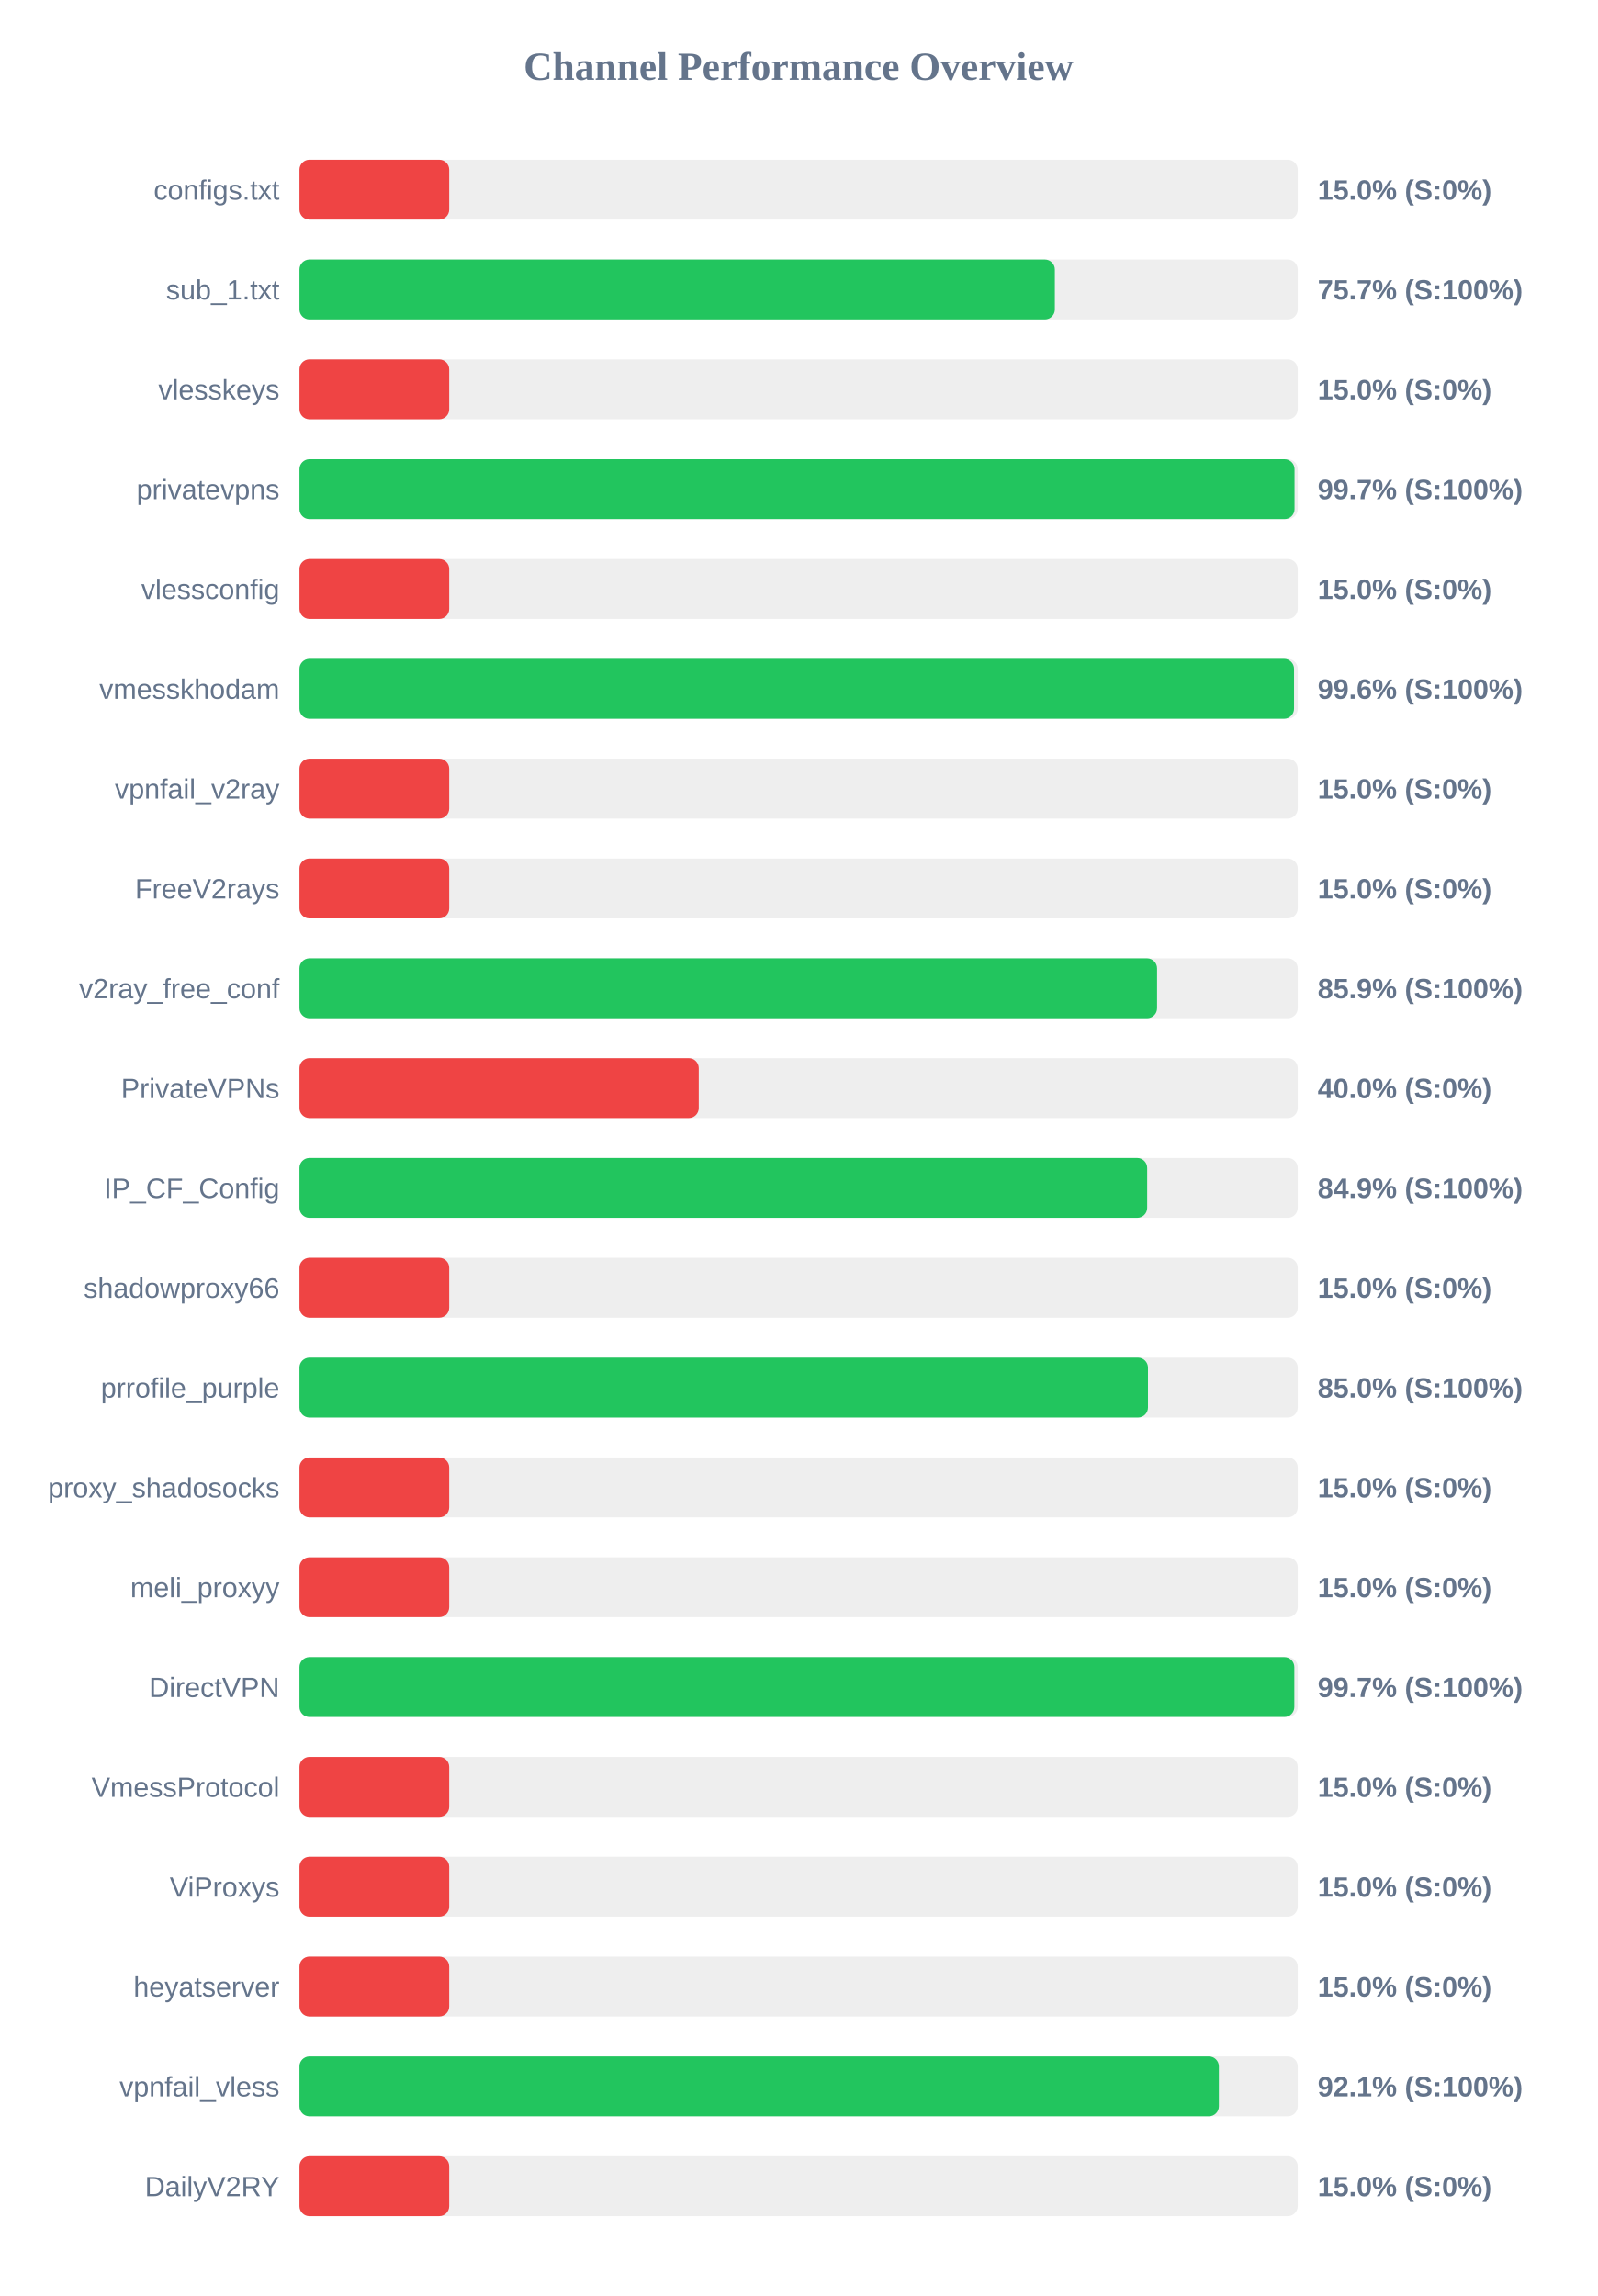
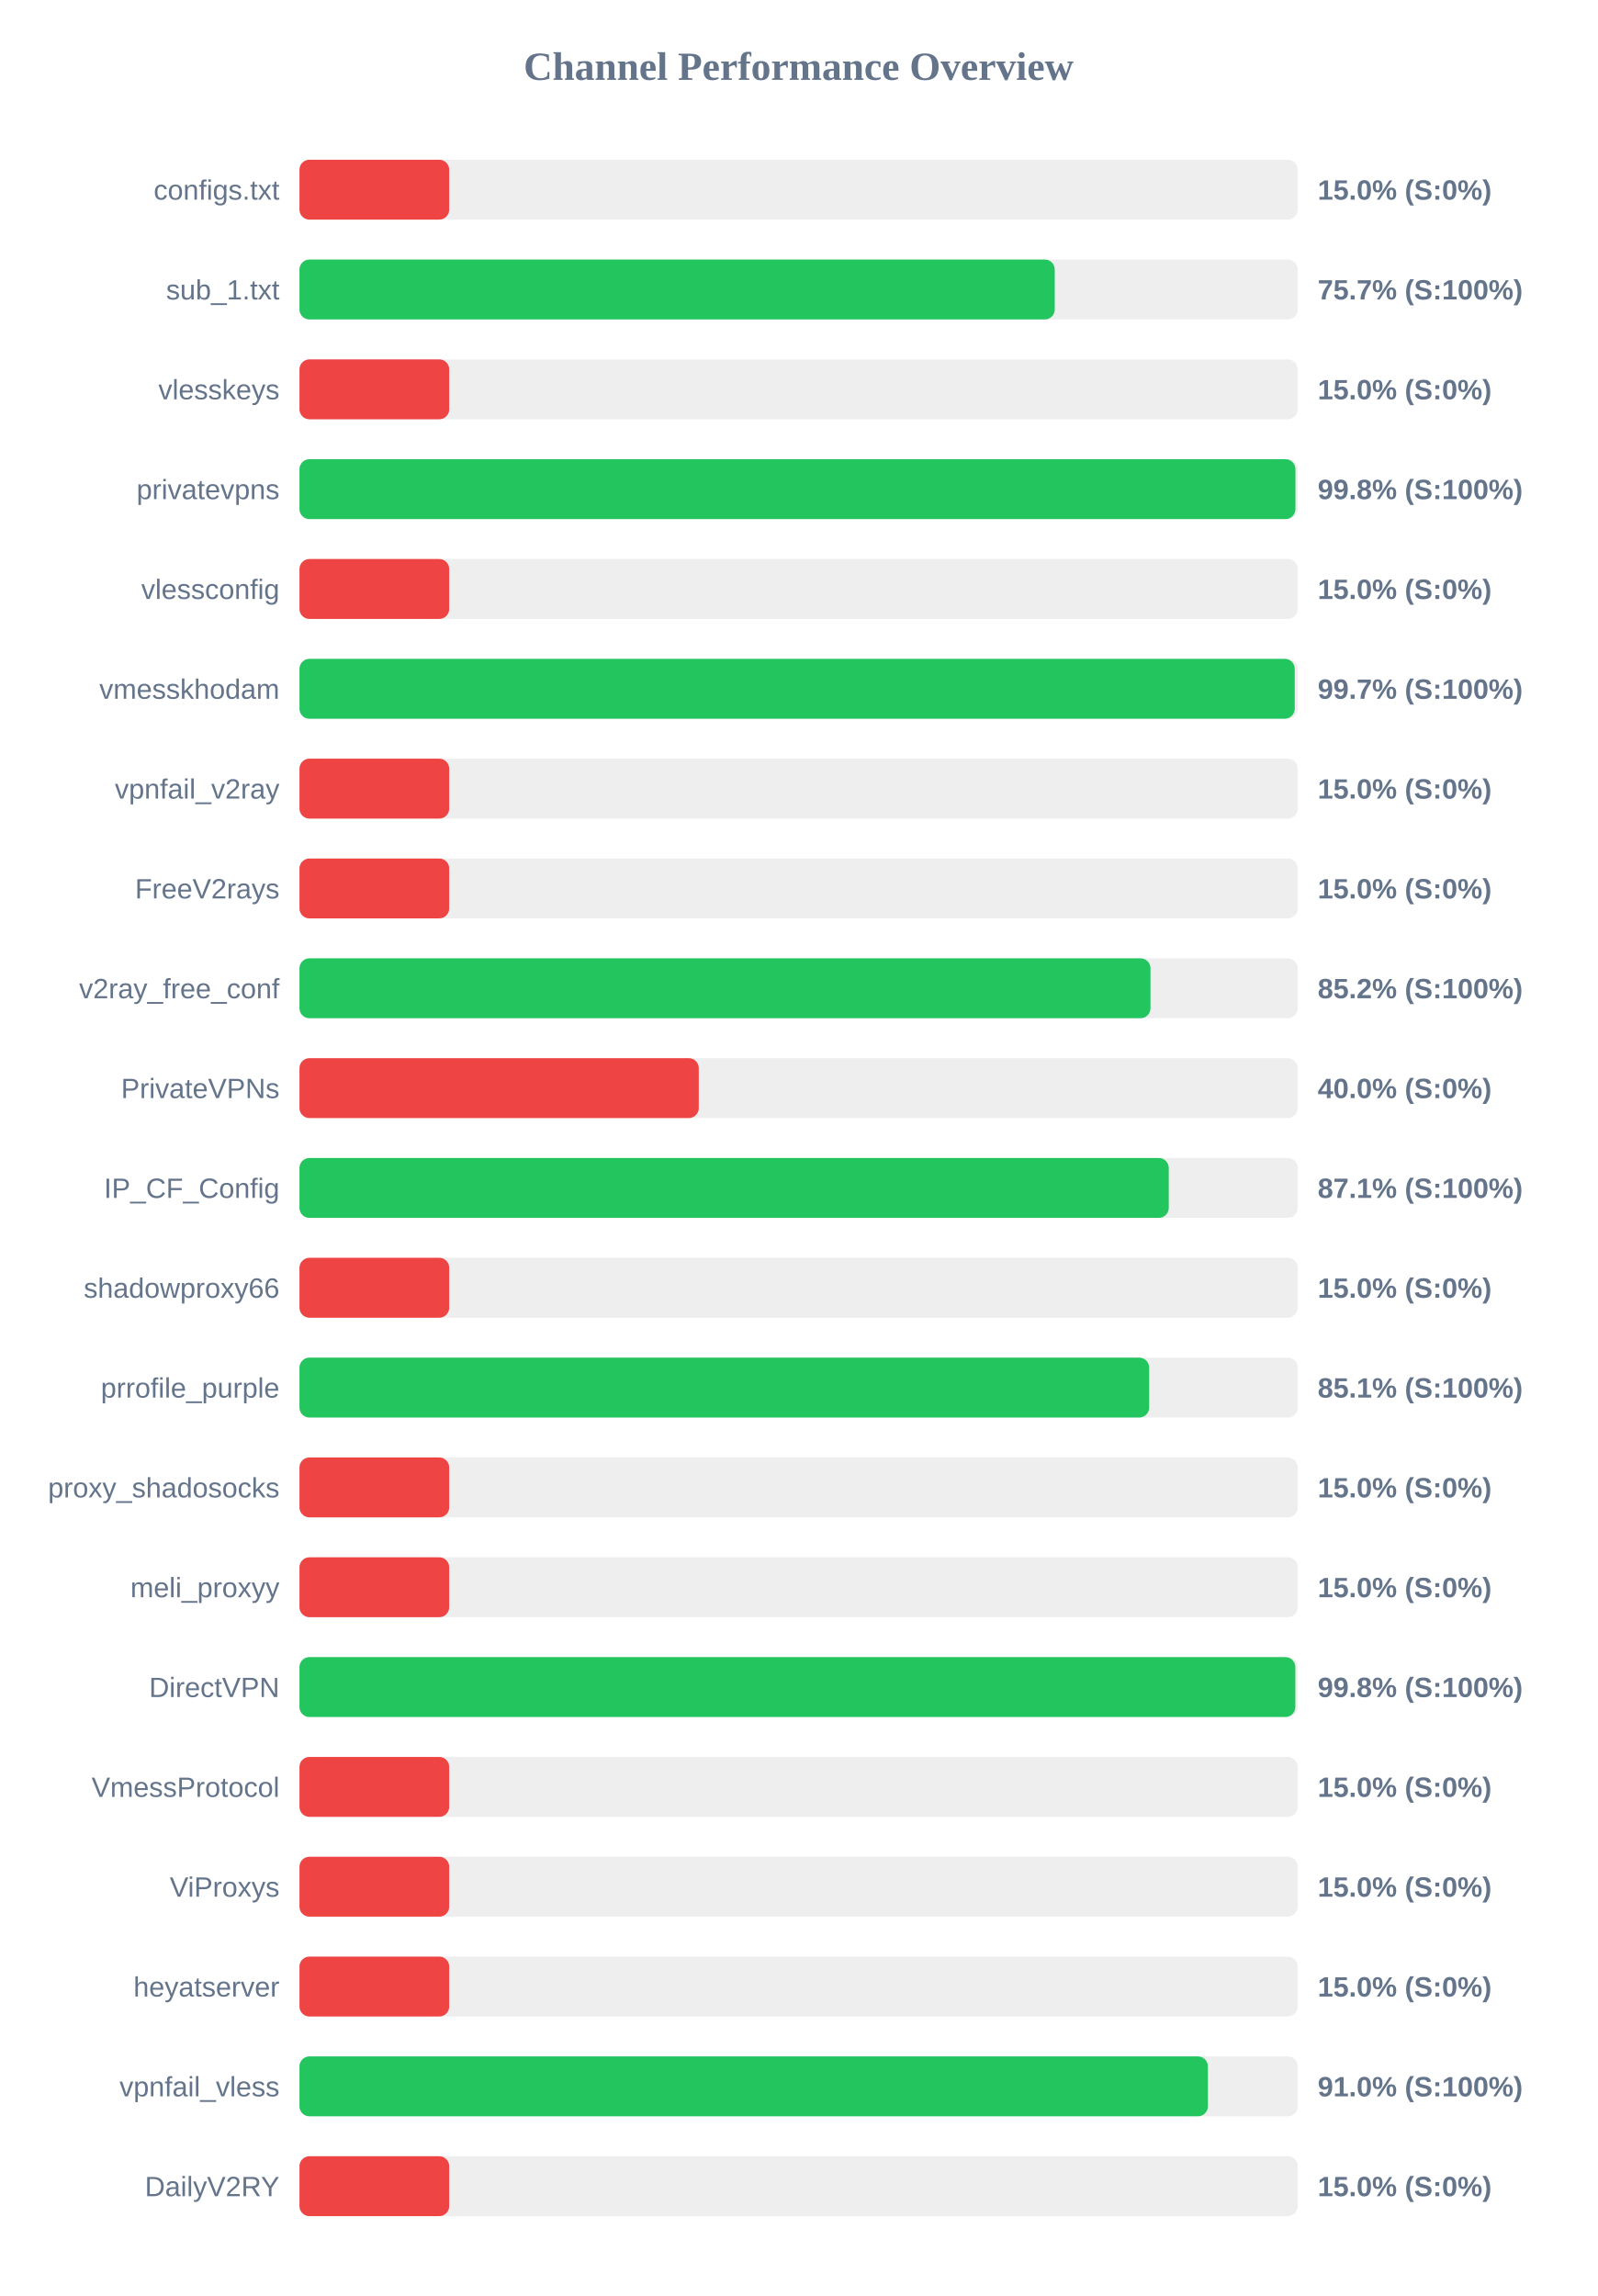
<svg xmlns="http://www.w3.org/2000/svg" width="800" height="1150" version="1.1">
  <style>
        .row { font: 14px Arial; fill: #64748b; }
        .score { font: bold 14px Arial; fill: #64748b; }
    </style>
  <text x="400" y="40" text-anchor="middle" font-size="20px" font-weight="bold" fill="#64748b">Channel Performance Overview</text>
  <rect x="150" y="80" width="500" height="30" fill="#eee" rx="5" />
  <rect x="150" y="80" width="75.0" height="30" fill="#ef4444" rx="5" />
  <text x="140" y="100" text-anchor="end" class="row">configs.txt</text>
  <text x="660" y="100" text-anchor="start" class="score">15.0% (S:0%)</text>
  <rect x="150" y="130" width="500" height="30" fill="#eee" rx="5" />
-   <rect x="150" y="130" width="378.35" height="30" fill="#22c55e" rx="5" />
+   <rect x="150" y="130" width="378.3" height="30" fill="#22c55e" rx="5" />
  <text x="140" y="150" text-anchor="end" class="row">sub_1.txt</text>
  <text x="660" y="150" text-anchor="start" class="score">75.7% (S:100%)</text>
  <rect x="150" y="180" width="500" height="30" fill="#eee" rx="5" />
  <rect x="150" y="180" width="75.0" height="30" fill="#ef4444" rx="5" />
  <text x="140" y="200" text-anchor="end" class="row">vlesskeys</text>
  <text x="660" y="200" text-anchor="start" class="score">15.0% (S:0%)</text>
  <rect x="150" y="230" width="500" height="30" fill="#eee" rx="5" />
-   <rect x="150" y="230" width="498.4" height="30" fill="#22c55e" rx="5" />
+   <rect x="150" y="230" width="498.85" height="30" fill="#22c55e" rx="5" />
  <text x="140" y="250" text-anchor="end" class="row">privatevpns</text>
-   <text x="660" y="250" text-anchor="start" class="score">99.7% (S:100%)</text>
+   <text x="660" y="250" text-anchor="start" class="score">99.8% (S:100%)</text>
  <rect x="150" y="280" width="500" height="30" fill="#eee" rx="5" />
  <rect x="150" y="280" width="75.0" height="30" fill="#ef4444" rx="5" />
  <text x="140" y="300" text-anchor="end" class="row">vlessconfig</text>
  <text x="660" y="300" text-anchor="start" class="score">15.0% (S:0%)</text>
  <rect x="150" y="330" width="500" height="30" fill="#eee" rx="5" />
-   <rect x="150" y="330" width="498.15" height="30" fill="#22c55e" rx="5" />
+   <rect x="150" y="330" width="498.5" height="30" fill="#22c55e" rx="5" />
  <text x="140" y="350" text-anchor="end" class="row">vmesskhodam</text>
-   <text x="660" y="350" text-anchor="start" class="score">99.6% (S:100%)</text>
+   <text x="660" y="350" text-anchor="start" class="score">99.7% (S:100%)</text>
  <rect x="150" y="380" width="500" height="30" fill="#eee" rx="5" />
  <rect x="150" y="380" width="75.0" height="30" fill="#ef4444" rx="5" />
  <text x="140" y="400" text-anchor="end" class="row">vpnfail_v2ray</text>
  <text x="660" y="400" text-anchor="start" class="score">15.0% (S:0%)</text>
  <rect x="150" y="430" width="500" height="30" fill="#eee" rx="5" />
  <rect x="150" y="430" width="75.0" height="30" fill="#ef4444" rx="5" />
  <text x="140" y="450" text-anchor="end" class="row">FreeV2rays</text>
  <text x="660" y="450" text-anchor="start" class="score">15.0% (S:0%)</text>
  <rect x="150" y="480" width="500" height="30" fill="#eee" rx="5" />
-   <rect x="150" y="480" width="429.55" height="30" fill="#22c55e" rx="5" />
+   <rect x="150" y="480" width="426.25" height="30" fill="#22c55e" rx="5" />
  <text x="140" y="500" text-anchor="end" class="row">v2ray_free_conf</text>
-   <text x="660" y="500" text-anchor="start" class="score">85.9% (S:100%)</text>
+   <text x="660" y="500" text-anchor="start" class="score">85.2% (S:100%)</text>
  <rect x="150" y="530" width="500" height="30" fill="#eee" rx="5" />
  <rect x="150" y="530" width="200.0" height="30" fill="#ef4444" rx="5" />
  <text x="140" y="550" text-anchor="end" class="row">PrivateVPNs</text>
  <text x="660" y="550" text-anchor="start" class="score">40.0% (S:0%)</text>
  <rect x="150" y="580" width="500" height="30" fill="#eee" rx="5" />
-   <rect x="150" y="580" width="424.6" height="30" fill="#22c55e" rx="5" />
+   <rect x="150" y="580" width="435.4" height="30" fill="#22c55e" rx="5" />
  <text x="140" y="600" text-anchor="end" class="row">IP_CF_Config</text>
-   <text x="660" y="600" text-anchor="start" class="score">84.9% (S:100%)</text>
+   <text x="660" y="600" text-anchor="start" class="score">87.1% (S:100%)</text>
  <rect x="150" y="630" width="500" height="30" fill="#eee" rx="5" />
  <rect x="150" y="630" width="75.0" height="30" fill="#ef4444" rx="5" />
  <text x="140" y="650" text-anchor="end" class="row">shadowproxy66</text>
  <text x="660" y="650" text-anchor="start" class="score">15.0% (S:0%)</text>
  <rect x="150" y="680" width="500" height="30" fill="#eee" rx="5" />
-   <rect x="150" y="680" width="425.0" height="30" fill="#22c55e" rx="5" />
+   <rect x="150" y="680" width="425.6" height="30" fill="#22c55e" rx="5" />
  <text x="140" y="700" text-anchor="end" class="row">prrofile_purple</text>
-   <text x="660" y="700" text-anchor="start" class="score">85.0% (S:100%)</text>
+   <text x="660" y="700" text-anchor="start" class="score">85.1% (S:100%)</text>
  <rect x="150" y="730" width="500" height="30" fill="#eee" rx="5" />
  <rect x="150" y="730" width="75.0" height="30" fill="#ef4444" rx="5" />
  <text x="140" y="750" text-anchor="end" class="row">proxy_shadosocks</text>
  <text x="660" y="750" text-anchor="start" class="score">15.0% (S:0%)</text>
  <rect x="150" y="780" width="500" height="30" fill="#eee" rx="5" />
  <rect x="150" y="780" width="75.0" height="30" fill="#ef4444" rx="5" />
  <text x="140" y="800" text-anchor="end" class="row">meli_proxyy</text>
  <text x="660" y="800" text-anchor="start" class="score">15.0% (S:0%)</text>
  <rect x="150" y="830" width="500" height="30" fill="#eee" rx="5" />
-   <rect x="150" y="830" width="498.3" height="30" fill="#22c55e" rx="5" />
+   <rect x="150" y="830" width="498.8" height="30" fill="#22c55e" rx="5" />
  <text x="140" y="850" text-anchor="end" class="row">DirectVPN</text>
-   <text x="660" y="850" text-anchor="start" class="score">99.7% (S:100%)</text>
+   <text x="660" y="850" text-anchor="start" class="score">99.8% (S:100%)</text>
  <rect x="150" y="880" width="500" height="30" fill="#eee" rx="5" />
  <rect x="150" y="880" width="75.0" height="30" fill="#ef4444" rx="5" />
  <text x="140" y="900" text-anchor="end" class="row">VmessProtocol</text>
  <text x="660" y="900" text-anchor="start" class="score">15.0% (S:0%)</text>
  <rect x="150" y="930" width="500" height="30" fill="#eee" rx="5" />
  <rect x="150" y="930" width="75.0" height="30" fill="#ef4444" rx="5" />
  <text x="140" y="950" text-anchor="end" class="row">ViProxys</text>
  <text x="660" y="950" text-anchor="start" class="score">15.0% (S:0%)</text>
  <rect x="150" y="980" width="500" height="30" fill="#eee" rx="5" />
  <rect x="150" y="980" width="75.0" height="30" fill="#ef4444" rx="5" />
  <text x="140" y="1000" text-anchor="end" class="row">heyatserver</text>
  <text x="660" y="1000" text-anchor="start" class="score">15.0% (S:0%)</text>
  <rect x="150" y="1030" width="500" height="30" fill="#eee" rx="5" />
-   <rect x="150" y="1030" width="460.5" height="30" fill="#22c55e" rx="5" />
+   <rect x="150" y="1030" width="455.0" height="30" fill="#22c55e" rx="5" />
  <text x="140" y="1050" text-anchor="end" class="row">vpnfail_vless</text>
-   <text x="660" y="1050" text-anchor="start" class="score">92.1% (S:100%)</text>
+   <text x="660" y="1050" text-anchor="start" class="score">91.0% (S:100%)</text>
  <rect x="150" y="1080" width="500" height="30" fill="#eee" rx="5" />
  <rect x="150" y="1080" width="75.0" height="30" fill="#ef4444" rx="5" />
  <text x="140" y="1100" text-anchor="end" class="row">DailyV2RY</text>
  <text x="660" y="1100" text-anchor="start" class="score">15.0% (S:0%)</text>
</svg>
